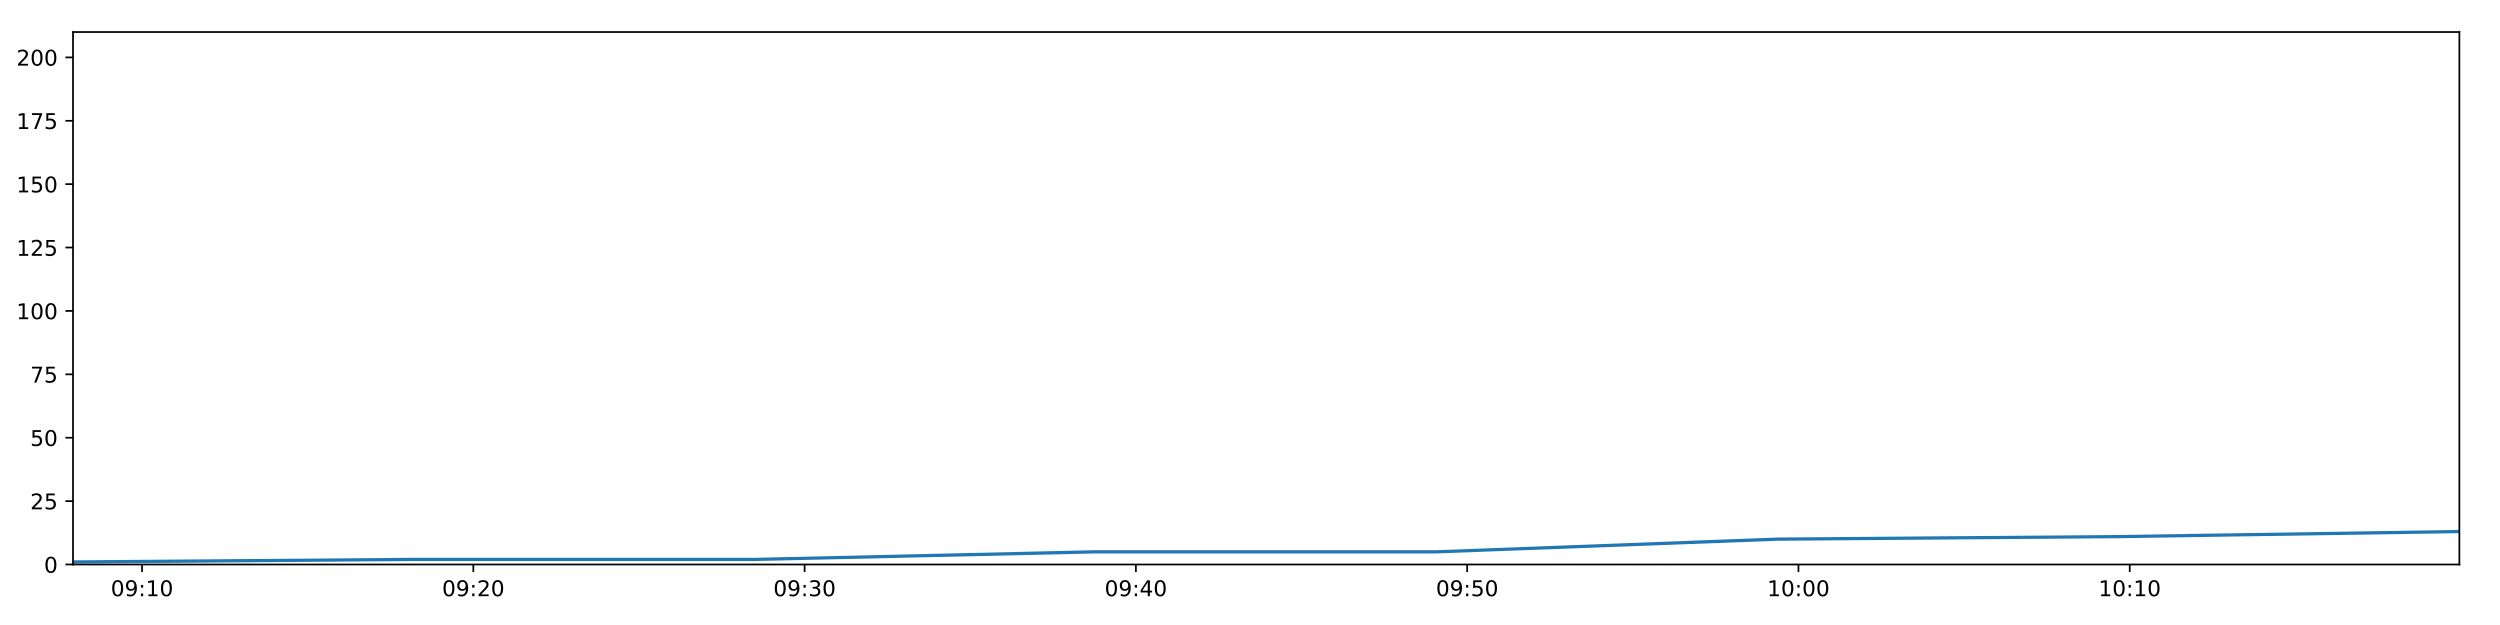
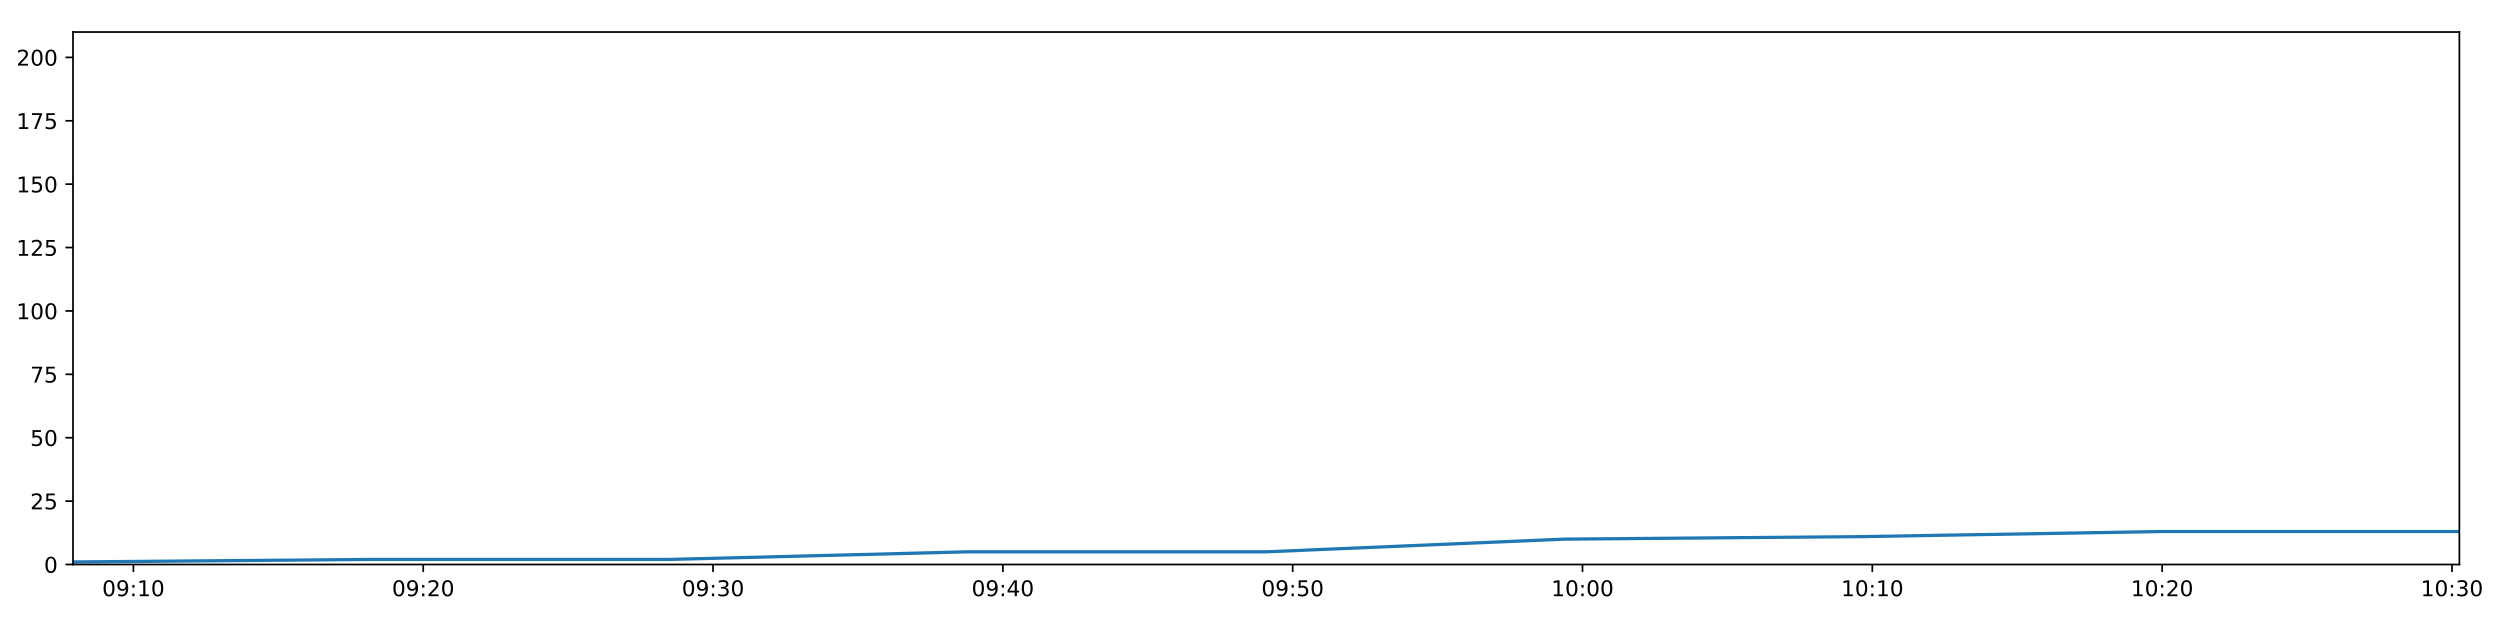
<svg xmlns="http://www.w3.org/2000/svg" xmlns:xlink="http://www.w3.org/1999/xlink" height="288pt" version="1.1" viewBox="0 0 1152 288" width="1152pt">
  <defs>
    <style type="text/css">
*{stroke-linecap:butt;stroke-linejoin:round;}
  </style>
  </defs>
  <g id="figure_1">
    <g id="patch_1">
      <path d="M 0 288  L 1152 288  L 1152 0  L 0 0  z " style="fill:#ffffff;" />
    </g>
    <g id="axes_1">
      <g id="patch_2">
        <path d="M 33.64 260.12  L 1133.28 260.12  L 1133.28 14.76  L 33.64 14.76  z " style="fill:#ffffff;" />
      </g>
      <g id="matplotlib.axis_1">
        <g id="xtick_1">
          <g id="line2d_1">
            <defs>
-               <path d="M 0 0  L 0 3.5  " id="meaf4a64b0d" style="stroke:#000000;stroke-width:0.8;" />
-             </defs>
-             <g>
-               <use style="stroke:#000000;stroke-width:0.8;" x="65.457" xlink:href="#meaf4a64b0d" y="260.12" />
+               <path d="M 0 0  L 0 3.5  " id="m752ea5b4a9" style="stroke:#000000;stroke-width:0.8;" />
+             </defs>
+             <g>
+               <use style="stroke:#000000;stroke-width:0.8;" x="61.475" xlink:href="#m752ea5b4a9" y="260.12" />
            </g>
          </g>
          <g id="text_1">
            <defs>
              <path d="M 31.781 66.406  Q 24.172 66.406 20.328 58.906  Q 16.5 51.422 16.5 36.375  Q 16.5 21.391 20.328 13.891  Q 24.172 6.391 31.781 6.391  Q 39.453 6.391 43.281 13.891  Q 47.125 21.391 47.125 36.375  Q 47.125 51.422 43.281 58.906  Q 39.453 66.406 31.781 66.406  z M 31.781 74.219  Q 44.047 74.219 50.516 64.516  Q 56.984 54.828 56.984 36.375  Q 56.984 17.969 50.516 8.266  Q 44.047 -1.422 31.781 -1.422  Q 19.531 -1.422 13.062 8.266  Q 6.594 17.969 6.594 36.375  Q 6.594 54.828 13.062 64.516  Q 19.531 74.219 31.781 74.219  z " id="DejaVuSans-48" />
              <path d="M 10.984 1.516  L 10.984 10.5  Q 14.703 8.734 18.5 7.812  Q 22.312 6.891 25.984 6.891  Q 35.75 6.891 40.891 13.453  Q 46.047 20.016 46.781 33.406  Q 43.953 29.203 39.594 26.953  Q 35.25 24.703 29.984 24.703  Q 19.047 24.703 12.672 31.312  Q 6.297 37.938 6.297 49.422  Q 6.297 60.641 12.938 67.422  Q 19.578 74.219 30.609 74.219  Q 43.266 74.219 49.922 64.516  Q 56.594 54.828 56.594 36.375  Q 56.594 19.141 48.406 8.859  Q 40.234 -1.422 26.422 -1.422  Q 22.703 -1.422 18.891 -0.688  Q 15.094 0.047 10.984 1.516  z M 30.609 32.422  Q 37.25 32.422 41.125 36.953  Q 45.016 41.5 45.016 49.422  Q 45.016 57.281 41.125 61.844  Q 37.25 66.406 30.609 66.406  Q 23.969 66.406 20.094 61.844  Q 16.219 57.281 16.219 49.422  Q 16.219 41.5 20.094 36.953  Q 23.969 32.422 30.609 32.422  z " id="DejaVuSans-57" />
              <path d="M 11.719 12.406  L 22.016 12.406  L 22.016 0  L 11.719 0  z M 11.719 51.703  L 22.016 51.703  L 22.016 39.312  L 11.719 39.312  z " id="DejaVuSans-58" />
              <path d="M 12.406 8.297  L 28.516 8.297  L 28.516 63.922  L 10.984 60.406  L 10.984 69.391  L 28.422 72.906  L 38.281 72.906  L 38.281 8.297  L 54.391 8.297  L 54.391 0  L 12.406 0  z " id="DejaVuSans-49" />
            </defs>
-             <g transform="translate(51.04732 274.7184)scale(0.1 -0.1)">
+             <g transform="translate(47.06534 274.7184)scale(0.1 -0.1)">
              <use xlink:href="#DejaVuSans-48" />
              <use x="63.623" xlink:href="#DejaVuSans-57" />
              <use x="127.246" xlink:href="#DejaVuSans-58" />
              <use x="160.938" xlink:href="#DejaVuSans-49" />
              <use x="224.561" xlink:href="#DejaVuSans-48" />
            </g>
          </g>
        </g>
        <g id="xtick_2">
          <g id="line2d_2">
            <g>
-               <use style="stroke:#000000;stroke-width:0.8;" x="218.11" xlink:href="#meaf4a64b0d" y="260.12" />
+               <use style="stroke:#000000;stroke-width:0.8;" x="195.023" xlink:href="#m752ea5b4a9" y="260.12" />
            </g>
          </g>
          <g id="text_2">
            <defs>
              <path d="M 19.188 8.297  L 53.609 8.297  L 53.609 0  L 7.328 0  L 7.328 8.297  Q 12.938 14.109 22.625 23.891  Q 32.328 33.688 34.812 36.531  Q 39.547 41.844 41.422 45.531  Q 43.312 49.219 43.312 52.781  Q 43.312 58.594 39.234 62.25  Q 35.156 65.922 28.609 65.922  Q 23.969 65.922 18.812 64.312  Q 13.672 62.703 7.812 59.422  L 7.812 69.391  Q 13.766 71.781 18.938 73  Q 24.125 74.219 28.422 74.219  Q 39.75 74.219 46.484 68.547  Q 53.219 62.891 53.219 53.422  Q 53.219 48.922 51.531 44.891  Q 49.859 40.875 45.406 35.406  Q 44.188 33.984 37.641 27.219  Q 31.109 20.453 19.188 8.297  z " id="DejaVuSans-50" />
            </defs>
-             <g transform="translate(203.701 274.7184)scale(0.1 -0.1)">
+             <g transform="translate(180.6138 274.7184)scale(0.1 -0.1)">
              <use xlink:href="#DejaVuSans-48" />
              <use x="63.623" xlink:href="#DejaVuSans-57" />
              <use x="127.246" xlink:href="#DejaVuSans-58" />
              <use x="160.938" xlink:href="#DejaVuSans-50" />
              <use x="224.561" xlink:href="#DejaVuSans-48" />
            </g>
          </g>
        </g>
        <g id="xtick_3">
          <g id="line2d_3">
            <g>
-               <use style="stroke:#000000;stroke-width:0.8;" x="370.764" xlink:href="#meaf4a64b0d" y="260.12" />
+               <use style="stroke:#000000;stroke-width:0.8;" x="328.572" xlink:href="#m752ea5b4a9" y="260.12" />
            </g>
          </g>
          <g id="text_3">
            <defs>
              <path d="M 40.578 39.312  Q 47.656 37.797 51.625 33  Q 55.609 28.219 55.609 21.188  Q 55.609 10.406 48.188 4.484  Q 40.766 -1.422 27.094 -1.422  Q 22.516 -1.422 17.656 -0.516  Q 12.797 0.391 7.625 2.203  L 7.625 11.719  Q 11.719 9.328 16.594 8.109  Q 21.484 6.891 26.812 6.891  Q 36.078 6.891 40.938 10.547  Q 45.797 14.203 45.797 21.188  Q 45.797 27.641 41.281 31.266  Q 36.766 34.906 28.719 34.906  L 20.219 34.906  L 20.219 43.016  L 29.109 43.016  Q 36.375 43.016 40.234 45.922  Q 44.094 48.828 44.094 54.297  Q 44.094 59.906 40.109 62.906  Q 36.141 65.922 28.719 65.922  Q 24.656 65.922 20.016 65.031  Q 15.375 64.156 9.812 62.312  L 9.812 71.094  Q 15.438 72.656 20.344 73.438  Q 25.25 74.219 29.594 74.219  Q 40.828 74.219 47.359 69.109  Q 53.906 64.016 53.906 55.328  Q 53.906 49.266 50.438 45.094  Q 46.969 40.922 40.578 39.312  z " id="DejaVuSans-51" />
            </defs>
-             <g transform="translate(356.3546 274.7184)scale(0.1 -0.1)">
+             <g transform="translate(314.1623 274.7184)scale(0.1 -0.1)">
              <use xlink:href="#DejaVuSans-48" />
              <use x="63.623" xlink:href="#DejaVuSans-57" />
              <use x="127.246" xlink:href="#DejaVuSans-58" />
              <use x="160.938" xlink:href="#DejaVuSans-51" />
              <use x="224.561" xlink:href="#DejaVuSans-48" />
            </g>
          </g>
        </g>
        <g id="xtick_4">
          <g id="line2d_4">
            <g>
-               <use style="stroke:#000000;stroke-width:0.8;" x="523.418" xlink:href="#meaf4a64b0d" y="260.12" />
+               <use style="stroke:#000000;stroke-width:0.8;" x="462.12" xlink:href="#m752ea5b4a9" y="260.12" />
            </g>
          </g>
          <g id="text_4">
            <defs>
              <path d="M 37.797 64.312  L 12.891 25.391  L 37.797 25.391  z M 35.203 72.906  L 47.609 72.906  L 47.609 25.391  L 58.016 25.391  L 58.016 17.188  L 47.609 17.188  L 47.609 0  L 37.797 0  L 37.797 17.188  L 4.891 17.188  L 4.891 26.703  z " id="DejaVuSans-52" />
            </defs>
-             <g transform="translate(509.0082 274.7184)scale(0.1 -0.1)">
+             <g transform="translate(447.7108 274.7184)scale(0.1 -0.1)">
              <use xlink:href="#DejaVuSans-48" />
              <use x="63.623" xlink:href="#DejaVuSans-57" />
              <use x="127.246" xlink:href="#DejaVuSans-58" />
              <use x="160.938" xlink:href="#DejaVuSans-52" />
              <use x="224.561" xlink:href="#DejaVuSans-48" />
            </g>
          </g>
        </g>
        <g id="xtick_5">
          <g id="line2d_5">
            <g>
-               <use style="stroke:#000000;stroke-width:0.8;" x="676.071" xlink:href="#meaf4a64b0d" y="260.12" />
+               <use style="stroke:#000000;stroke-width:0.8;" x="595.669" xlink:href="#m752ea5b4a9" y="260.12" />
            </g>
          </g>
          <g id="text_5">
            <defs>
              <path d="M 10.797 72.906  L 49.516 72.906  L 49.516 64.594  L 19.828 64.594  L 19.828 46.734  Q 21.969 47.469 24.109 47.828  Q 26.266 48.188 28.422 48.188  Q 40.625 48.188 47.75 41.5  Q 54.891 34.812 54.891 23.391  Q 54.891 11.625 47.562 5.094  Q 40.234 -1.422 26.906 -1.422  Q 22.312 -1.422 17.547 -0.641  Q 12.797 0.141 7.719 1.703  L 7.719 11.625  Q 12.109 9.234 16.797 8.062  Q 21.484 6.891 26.703 6.891  Q 35.156 6.891 40.078 11.328  Q 45.016 15.766 45.016 23.391  Q 45.016 31 40.078 35.438  Q 35.156 39.891 26.703 39.891  Q 22.75 39.891 18.812 39.016  Q 14.891 38.141 10.797 36.281  z " id="DejaVuSans-53" />
            </defs>
-             <g transform="translate(661.6619 274.7184)scale(0.1 -0.1)">
+             <g transform="translate(581.2593 274.7184)scale(0.1 -0.1)">
              <use xlink:href="#DejaVuSans-48" />
              <use x="63.623" xlink:href="#DejaVuSans-57" />
              <use x="127.246" xlink:href="#DejaVuSans-58" />
              <use x="160.938" xlink:href="#DejaVuSans-53" />
              <use x="224.561" xlink:href="#DejaVuSans-48" />
            </g>
          </g>
        </g>
        <g id="xtick_6">
          <g id="line2d_6">
            <g>
-               <use style="stroke:#000000;stroke-width:0.8;" x="828.725" xlink:href="#meaf4a64b0d" y="260.12" />
+               <use style="stroke:#000000;stroke-width:0.8;" x="729.217" xlink:href="#m752ea5b4a9" y="260.12" />
            </g>
          </g>
          <g id="text_6">
-             <g transform="translate(814.3155 274.7184)scale(0.1 -0.1)">
+             <g transform="translate(714.8078 274.7184)scale(0.1 -0.1)">
              <use xlink:href="#DejaVuSans-49" />
              <use x="63.623" xlink:href="#DejaVuSans-48" />
              <use x="127.246" xlink:href="#DejaVuSans-58" />
              <use x="160.938" xlink:href="#DejaVuSans-48" />
              <use x="224.561" xlink:href="#DejaVuSans-48" />
            </g>
          </g>
        </g>
        <g id="xtick_7">
          <g id="line2d_7">
            <g>
-               <use style="stroke:#000000;stroke-width:0.8;" x="981.379" xlink:href="#meaf4a64b0d" y="260.12" />
+               <use style="stroke:#000000;stroke-width:0.8;" x="862.766" xlink:href="#m752ea5b4a9" y="260.12" />
            </g>
          </g>
          <g id="text_7">
-             <g transform="translate(966.9691 274.7184)scale(0.1 -0.1)">
+             <g transform="translate(848.3563 274.7184)scale(0.1 -0.1)">
              <use xlink:href="#DejaVuSans-49" />
              <use x="63.623" xlink:href="#DejaVuSans-48" />
              <use x="127.246" xlink:href="#DejaVuSans-58" />
              <use x="160.938" xlink:href="#DejaVuSans-49" />
+               <use x="224.561" xlink:href="#DejaVuSans-48" />
+             </g>
+           </g>
+         </g>
+         <g id="xtick_8">
+           <g id="line2d_8">
+             <g>
+               <use style="stroke:#000000;stroke-width:0.8;" x="996.314" xlink:href="#m752ea5b4a9" y="260.12" />
+             </g>
+           </g>
+           <g id="text_8">
+             <g transform="translate(981.9048 274.7184)scale(0.1 -0.1)">
+               <use xlink:href="#DejaVuSans-49" />
+               <use x="63.623" xlink:href="#DejaVuSans-48" />
+               <use x="127.246" xlink:href="#DejaVuSans-58" />
+               <use x="160.938" xlink:href="#DejaVuSans-50" />
+               <use x="224.561" xlink:href="#DejaVuSans-48" />
+             </g>
+           </g>
+         </g>
+         <g id="xtick_9">
+           <g id="line2d_9">
+             <g>
+               <use style="stroke:#000000;stroke-width:0.8;" x="1129.863" xlink:href="#m752ea5b4a9" y="260.12" />
+             </g>
+           </g>
+           <g id="text_9">
+             <g transform="translate(1115.453 274.7184)scale(0.1 -0.1)">
+               <use xlink:href="#DejaVuSans-49" />
+               <use x="63.623" xlink:href="#DejaVuSans-48" />
+               <use x="127.246" xlink:href="#DejaVuSans-58" />
+               <use x="160.938" xlink:href="#DejaVuSans-51" />
              <use x="224.561" xlink:href="#DejaVuSans-48" />
            </g>
          </g>
        </g>
      </g>
      <g id="matplotlib.axis_2">
        <g id="ytick_1">
-           <g id="line2d_8">
-             <defs>
-               <path d="M 0 0  L -3.5 0  " id="m145cb594f9" style="stroke:#000000;stroke-width:0.8;" />
-             </defs>
-             <g>
-               <use style="stroke:#000000;stroke-width:0.8;" x="33.64" xlink:href="#m145cb594f9" y="260.12" />
-             </g>
-           </g>
-           <g id="text_8">
+           <g id="line2d_10">
+             <defs>
+               <path d="M 0 0  L -3.5 0  " id="mab43d88daa" style="stroke:#000000;stroke-width:0.8;" />
+             </defs>
+             <g>
+               <use style="stroke:#000000;stroke-width:0.8;" x="33.64" xlink:href="#mab43d88daa" y="260.12" />
+             </g>
+           </g>
+           <g id="text_10">
            <g transform="translate(20.2775 263.9192)scale(0.1 -0.1)">
              <use xlink:href="#DejaVuSans-48" />
            </g>
          </g>
        </g>
        <g id="ytick_2">
-           <g id="line2d_9">
-             <g>
-               <use style="stroke:#000000;stroke-width:0.8;" x="33.64" xlink:href="#m145cb594f9" y="230.91" />
-             </g>
-           </g>
-           <g id="text_9">
+           <g id="line2d_11">
+             <g>
+               <use style="stroke:#000000;stroke-width:0.8;" x="33.64" xlink:href="#mab43d88daa" y="230.91" />
+             </g>
+           </g>
+           <g id="text_11">
            <g transform="translate(13.915 234.7097)scale(0.1 -0.1)">
              <use xlink:href="#DejaVuSans-50" />
              <use x="63.623" xlink:href="#DejaVuSans-53" />
            </g>
          </g>
        </g>
        <g id="ytick_3">
-           <g id="line2d_10">
-             <g>
-               <use style="stroke:#000000;stroke-width:0.8;" x="33.64" xlink:href="#m145cb594f9" y="201.701" />
-             </g>
-           </g>
-           <g id="text_10">
+           <g id="line2d_12">
+             <g>
+               <use style="stroke:#000000;stroke-width:0.8;" x="33.64" xlink:href="#mab43d88daa" y="201.701" />
+             </g>
+           </g>
+           <g id="text_12">
            <g transform="translate(13.915 205.5002)scale(0.1 -0.1)">
              <use xlink:href="#DejaVuSans-53" />
              <use x="63.623" xlink:href="#DejaVuSans-48" />
            </g>
          </g>
        </g>
        <g id="ytick_4">
-           <g id="line2d_11">
-             <g>
-               <use style="stroke:#000000;stroke-width:0.8;" x="33.64" xlink:href="#m145cb594f9" y="172.491" />
-             </g>
-           </g>
-           <g id="text_11">
+           <g id="line2d_13">
+             <g>
+               <use style="stroke:#000000;stroke-width:0.8;" x="33.64" xlink:href="#mab43d88daa" y="172.491" />
+             </g>
+           </g>
+           <g id="text_13">
            <defs>
              <path d="M 8.203 72.906  L 55.078 72.906  L 55.078 68.703  L 28.609 0  L 18.312 0  L 43.219 64.594  L 8.203 64.594  z " id="DejaVuSans-55" />
            </defs>
            <g transform="translate(13.915 176.2906)scale(0.1 -0.1)">
              <use xlink:href="#DejaVuSans-55" />
              <use x="63.623" xlink:href="#DejaVuSans-53" />
            </g>
          </g>
        </g>
        <g id="ytick_5">
-           <g id="line2d_12">
-             <g>
-               <use style="stroke:#000000;stroke-width:0.8;" x="33.64" xlink:href="#m145cb594f9" y="143.282" />
-             </g>
-           </g>
-           <g id="text_12">
+           <g id="line2d_14">
+             <g>
+               <use style="stroke:#000000;stroke-width:0.8;" x="33.64" xlink:href="#mab43d88daa" y="143.282" />
+             </g>
+           </g>
+           <g id="text_14">
            <g transform="translate(7.5525 147.0811)scale(0.1 -0.1)">
              <use xlink:href="#DejaVuSans-49" />
              <use x="63.623" xlink:href="#DejaVuSans-48" />
              <use x="127.246" xlink:href="#DejaVuSans-48" />
            </g>
          </g>
        </g>
        <g id="ytick_6">
-           <g id="line2d_13">
-             <g>
-               <use style="stroke:#000000;stroke-width:0.8;" x="33.64" xlink:href="#m145cb594f9" y="114.072" />
-             </g>
-           </g>
-           <g id="text_13">
+           <g id="line2d_15">
+             <g>
+               <use style="stroke:#000000;stroke-width:0.8;" x="33.64" xlink:href="#mab43d88daa" y="114.072" />
+             </g>
+           </g>
+           <g id="text_15">
            <g transform="translate(7.5525 117.8716)scale(0.1 -0.1)">
              <use xlink:href="#DejaVuSans-49" />
              <use x="63.623" xlink:href="#DejaVuSans-50" />
              <use x="127.246" xlink:href="#DejaVuSans-53" />
            </g>
          </g>
        </g>
        <g id="ytick_7">
-           <g id="line2d_14">
-             <g>
-               <use style="stroke:#000000;stroke-width:0.8;" x="33.64" xlink:href="#m145cb594f9" y="84.863" />
-             </g>
-           </g>
-           <g id="text_14">
+           <g id="line2d_16">
+             <g>
+               <use style="stroke:#000000;stroke-width:0.8;" x="33.64" xlink:href="#mab43d88daa" y="84.863" />
+             </g>
+           </g>
+           <g id="text_16">
            <g transform="translate(7.5525 88.66208)scale(0.1 -0.1)">
              <use xlink:href="#DejaVuSans-49" />
              <use x="63.623" xlink:href="#DejaVuSans-53" />
              <use x="127.246" xlink:href="#DejaVuSans-48" />
            </g>
          </g>
        </g>
        <g id="ytick_8">
-           <g id="line2d_15">
-             <g>
-               <use style="stroke:#000000;stroke-width:0.8;" x="33.64" xlink:href="#m145cb594f9" y="55.653" />
-             </g>
-           </g>
-           <g id="text_15">
+           <g id="line2d_17">
+             <g>
+               <use style="stroke:#000000;stroke-width:0.8;" x="33.64" xlink:href="#mab43d88daa" y="55.653" />
+             </g>
+           </g>
+           <g id="text_17">
            <g transform="translate(7.5525 59.45255)scale(0.1 -0.1)">
              <use xlink:href="#DejaVuSans-49" />
              <use x="63.623" xlink:href="#DejaVuSans-55" />
              <use x="127.246" xlink:href="#DejaVuSans-53" />
            </g>
          </g>
        </g>
        <g id="ytick_9">
-           <g id="line2d_16">
-             <g>
-               <use style="stroke:#000000;stroke-width:0.8;" x="33.64" xlink:href="#m145cb594f9" y="26.444" />
-             </g>
-           </g>
-           <g id="text_16">
+           <g id="line2d_18">
+             <g>
+               <use style="stroke:#000000;stroke-width:0.8;" x="33.64" xlink:href="#mab43d88daa" y="26.444" />
+             </g>
+           </g>
+           <g id="text_18">
            <g transform="translate(7.5525 30.24303)scale(0.1 -0.1)">
              <use xlink:href="#DejaVuSans-50" />
              <use x="63.623" xlink:href="#DejaVuSans-48" />
              <use x="127.246" xlink:href="#DejaVuSans-48" />
            </g>
          </g>
        </g>
      </g>
-       <g id="line2d_17">
-         <path clip-path="url(#p6fd8eb26e0)" d="M 33.64 258.952  L 190.722 257.783  L 347.785 257.783  L 504.853 254.278  L 661.946 254.278  L 819.041 248.436  L 976.304 247.268  L 1133.28 244.931  " style="fill:none;stroke:#1f77b4;stroke-linecap:square;stroke-width:1.5;" />
+       <g id="line2d_19">
+         <path clip-path="url(#pdf2d75fd24)" d="M 33.64 258.952  L 171.063 257.783  L 308.468 257.783  L 445.879 254.278  L 583.311 254.278  L 720.745 248.436  L 858.326 247.268  L 995.656 244.931  L 1133.28 244.931  " style="fill:none;stroke:#1f77b4;stroke-linecap:square;stroke-width:1.5;" />
      </g>
      <g id="patch_3">
        <path d="M 33.64 260.12  L 33.64 14.76  " style="fill:none;stroke:#000000;stroke-linecap:square;stroke-linejoin:miter;stroke-width:0.8;" />
      </g>
      <g id="patch_4">
        <path d="M 1133.28 260.12  L 1133.28 14.76  " style="fill:none;stroke:#000000;stroke-linecap:square;stroke-linejoin:miter;stroke-width:0.8;" />
      </g>
      <g id="patch_5">
        <path d="M 33.64 260.12  L 1133.28 260.12  " style="fill:none;stroke:#000000;stroke-linecap:square;stroke-linejoin:miter;stroke-width:0.8;" />
      </g>
      <g id="patch_6">
        <path d="M 33.64 14.76  L 1133.28 14.76  " style="fill:none;stroke:#000000;stroke-linecap:square;stroke-linejoin:miter;stroke-width:0.8;" />
      </g>
    </g>
  </g>
  <defs>
-     <clipPath id="p6fd8eb26e0">
+     <clipPath id="pdf2d75fd24">
      <rect height="245.36" width="1099.64" x="33.64" y="14.76" />
    </clipPath>
  </defs>
</svg>
